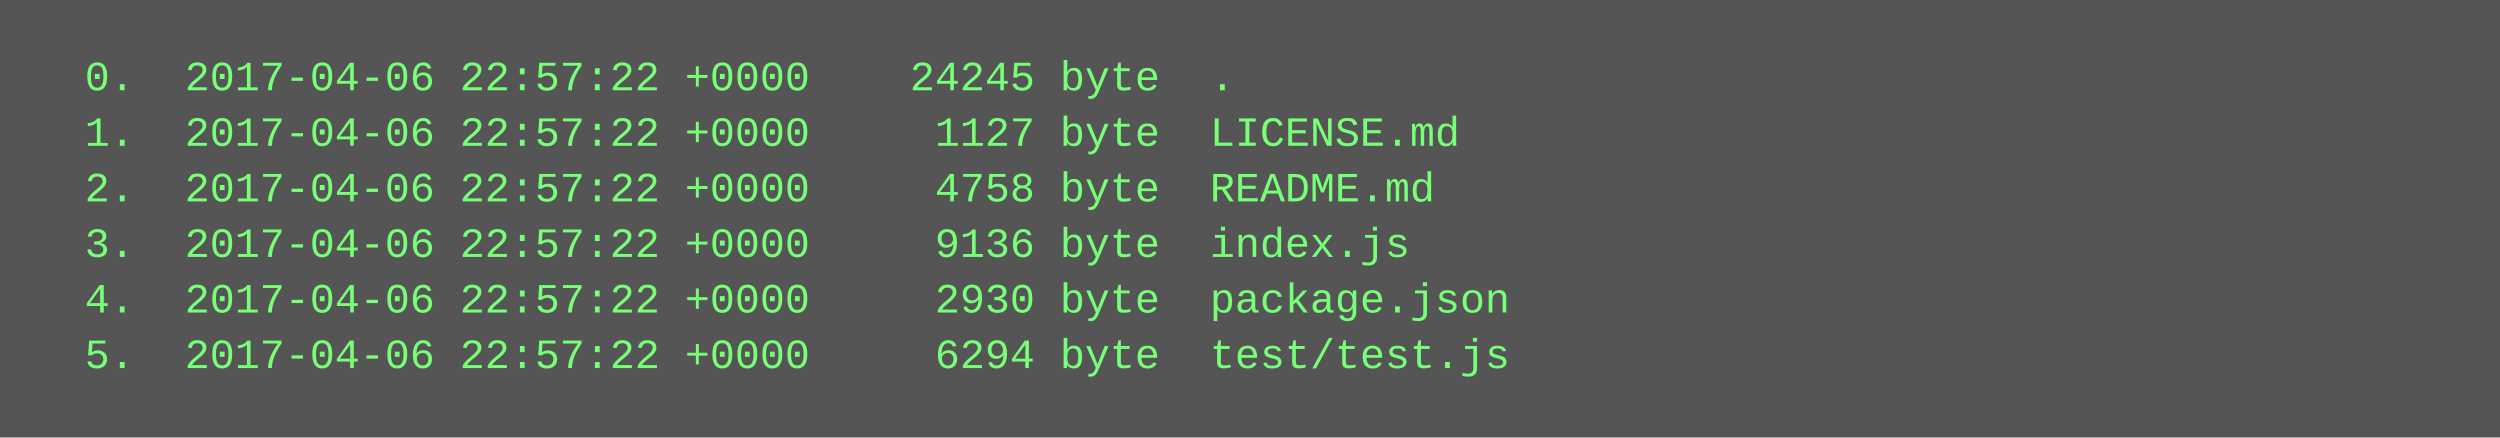
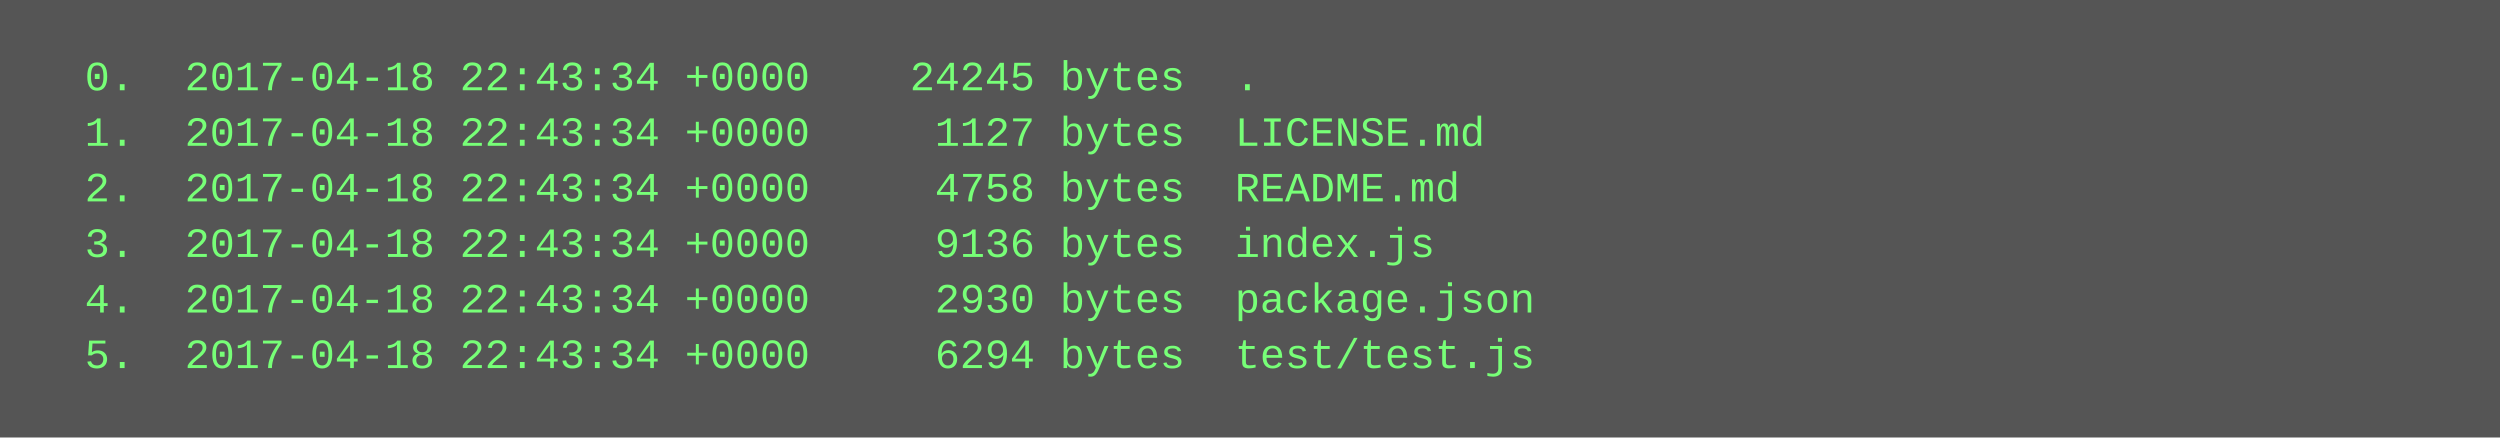
<svg xmlns="http://www.w3.org/2000/svg" height="126" width="720">
  <rect height="126" fill="#555" width="720" />
  <text fill="#7f7" font-family="Courier New" font-size="12" xml:space="preserve">
-     <tspan x="10" y="26">  0.  2017-04-06 22:57:22 +0000    24245 byte  .</tspan>
-     <tspan x="10" y="42">  1.  2017-04-06 22:57:22 +0000     1127 byte  LICENSE.md</tspan>
-     <tspan x="10" y="58">  2.  2017-04-06 22:57:22 +0000     4758 byte  README.md</tspan>
-     <tspan x="10" y="74">  3.  2017-04-06 22:57:22 +0000     9136 byte  index.js</tspan>
-     <tspan x="10" y="90">  4.  2017-04-06 22:57:22 +0000     2930 byte  package.json</tspan>
-     <tspan x="10" y="106">  5.  2017-04-06 22:57:22 +0000     6294 byte  test/test.js</tspan>
+     <tspan x="10" y="26">  0.  2017-04-18 22:43:34 +0000    24245 bytes  .</tspan>
+     <tspan x="10" y="42">  1.  2017-04-18 22:43:34 +0000     1127 bytes  LICENSE.md</tspan>
+     <tspan x="10" y="58">  2.  2017-04-18 22:43:34 +0000     4758 bytes  README.md</tspan>
+     <tspan x="10" y="74">  3.  2017-04-18 22:43:34 +0000     9136 bytes  index.js</tspan>
+     <tspan x="10" y="90">  4.  2017-04-18 22:43:34 +0000     2930 bytes  package.json</tspan>
+     <tspan x="10" y="106">  5.  2017-04-18 22:43:34 +0000     6294 bytes  test/test.js</tspan>
  </text>
</svg>
